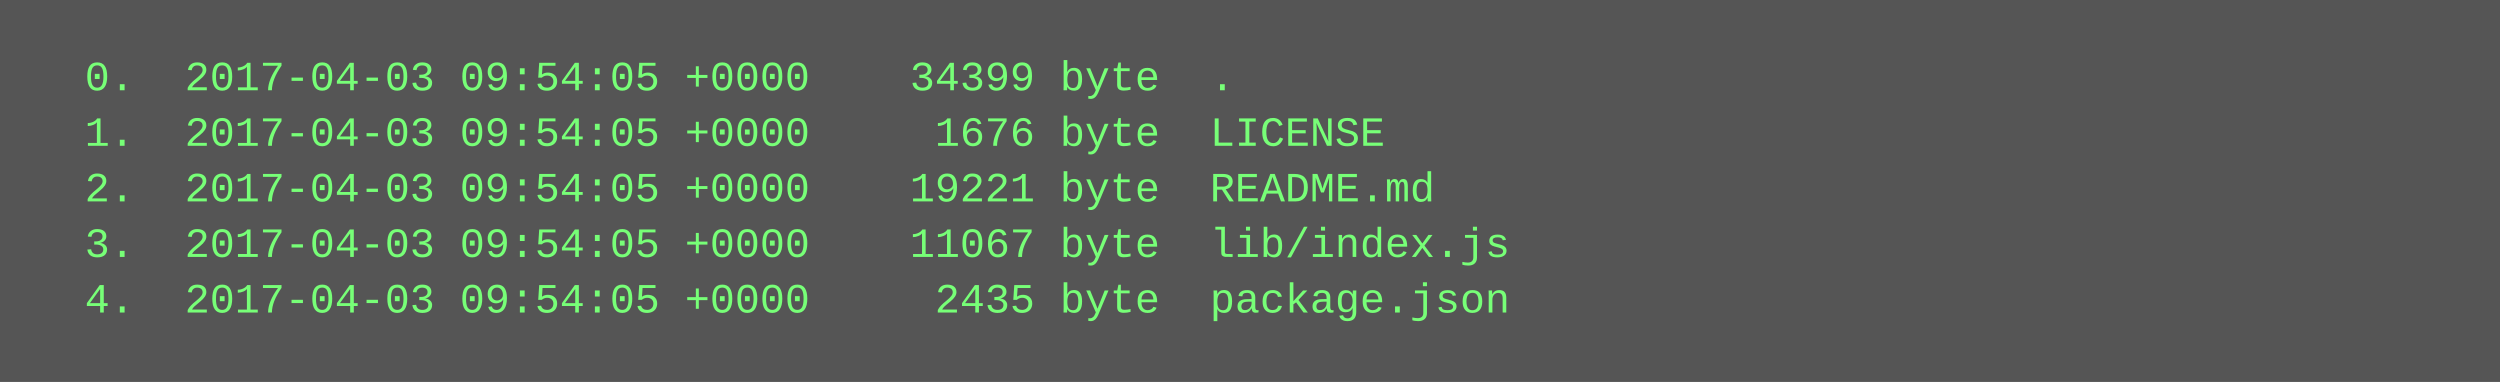
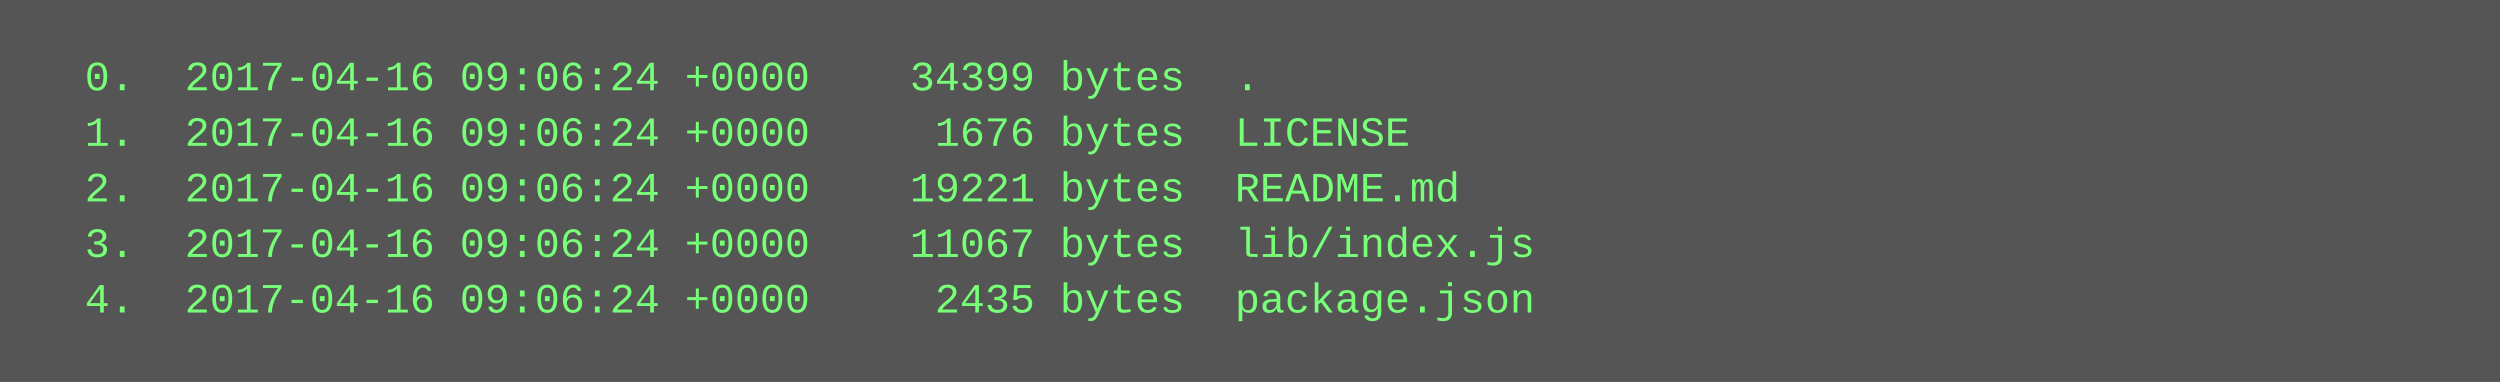
<svg xmlns="http://www.w3.org/2000/svg" height="110" width="720">
  <rect height="110" fill="#555" width="720" />
  <text fill="#7f7" font-family="Courier New" font-size="12" xml:space="preserve">
-     <tspan x="10" y="26">  0.  2017-04-03 09:54:05 +0000    34399 byte  .</tspan>
-     <tspan x="10" y="42">  1.  2017-04-03 09:54:05 +0000     1676 byte  LICENSE</tspan>
-     <tspan x="10" y="58">  2.  2017-04-03 09:54:05 +0000    19221 byte  README.md</tspan>
-     <tspan x="10" y="74">  3.  2017-04-03 09:54:05 +0000    11067 byte  lib/index.js</tspan>
-     <tspan x="10" y="90">  4.  2017-04-03 09:54:05 +0000     2435 byte  package.json</tspan>
+     <tspan x="10" y="26">  0.  2017-04-16 09:06:24 +0000    34399 bytes  .</tspan>
+     <tspan x="10" y="42">  1.  2017-04-16 09:06:24 +0000     1676 bytes  LICENSE</tspan>
+     <tspan x="10" y="58">  2.  2017-04-16 09:06:24 +0000    19221 bytes  README.md</tspan>
+     <tspan x="10" y="74">  3.  2017-04-16 09:06:24 +0000    11067 bytes  lib/index.js</tspan>
+     <tspan x="10" y="90">  4.  2017-04-16 09:06:24 +0000     2435 bytes  package.json</tspan>
  </text>
</svg>
